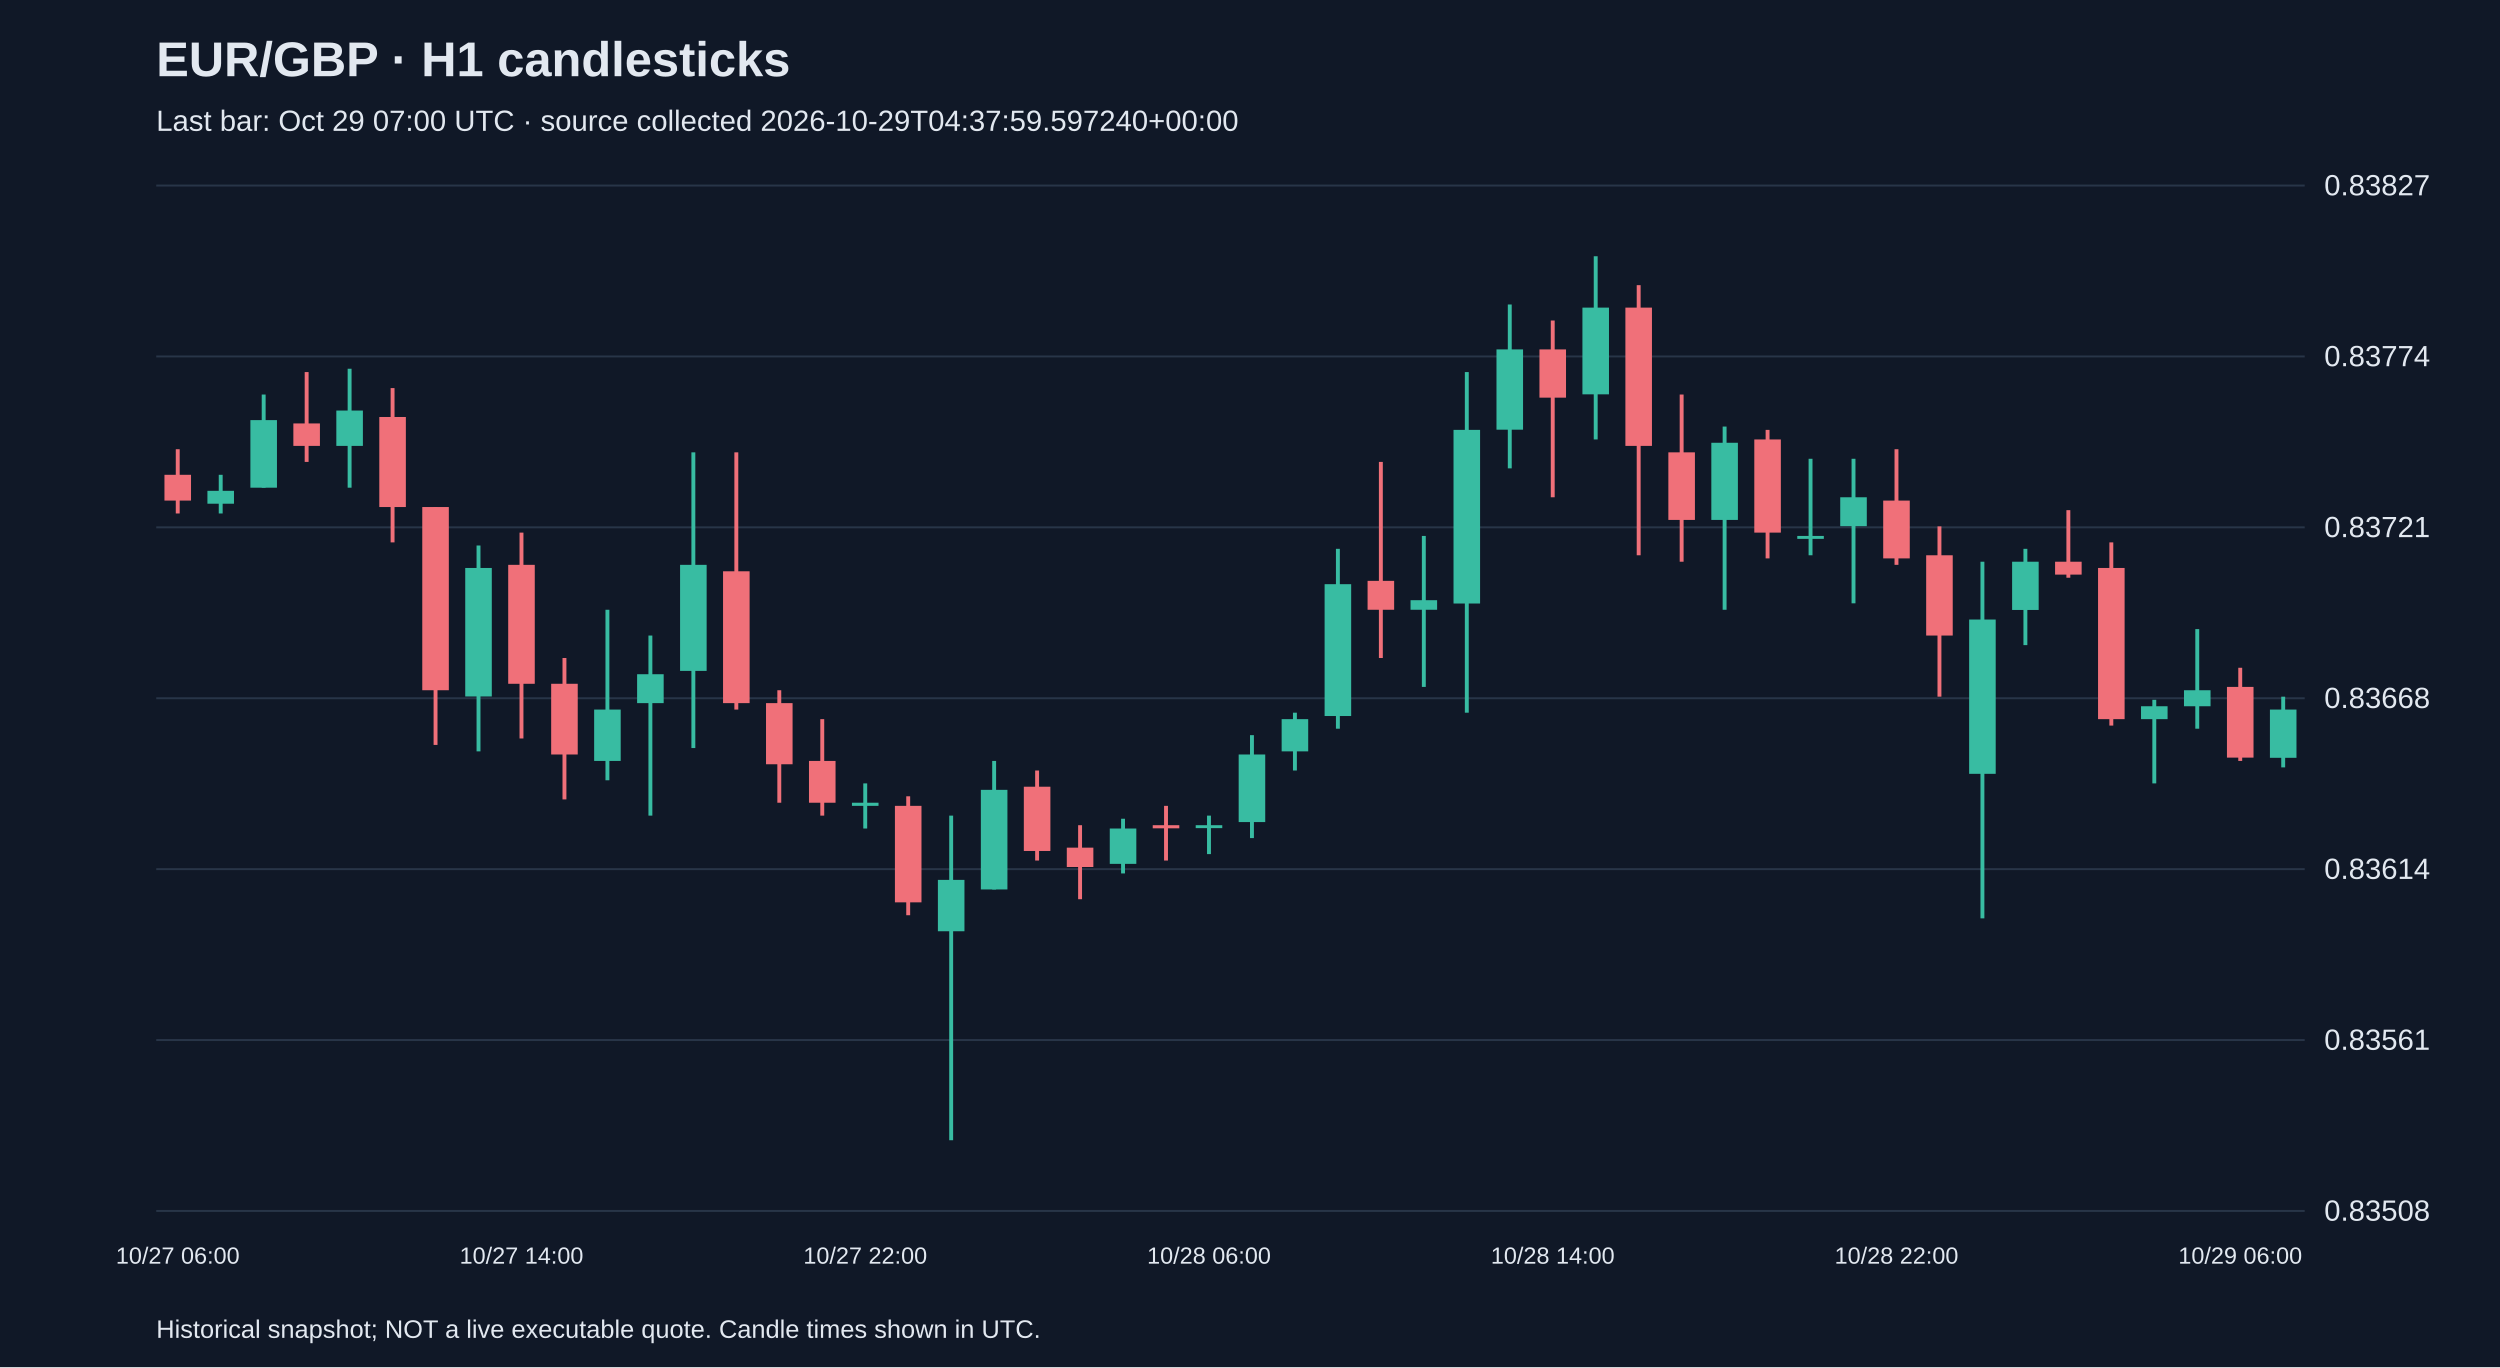
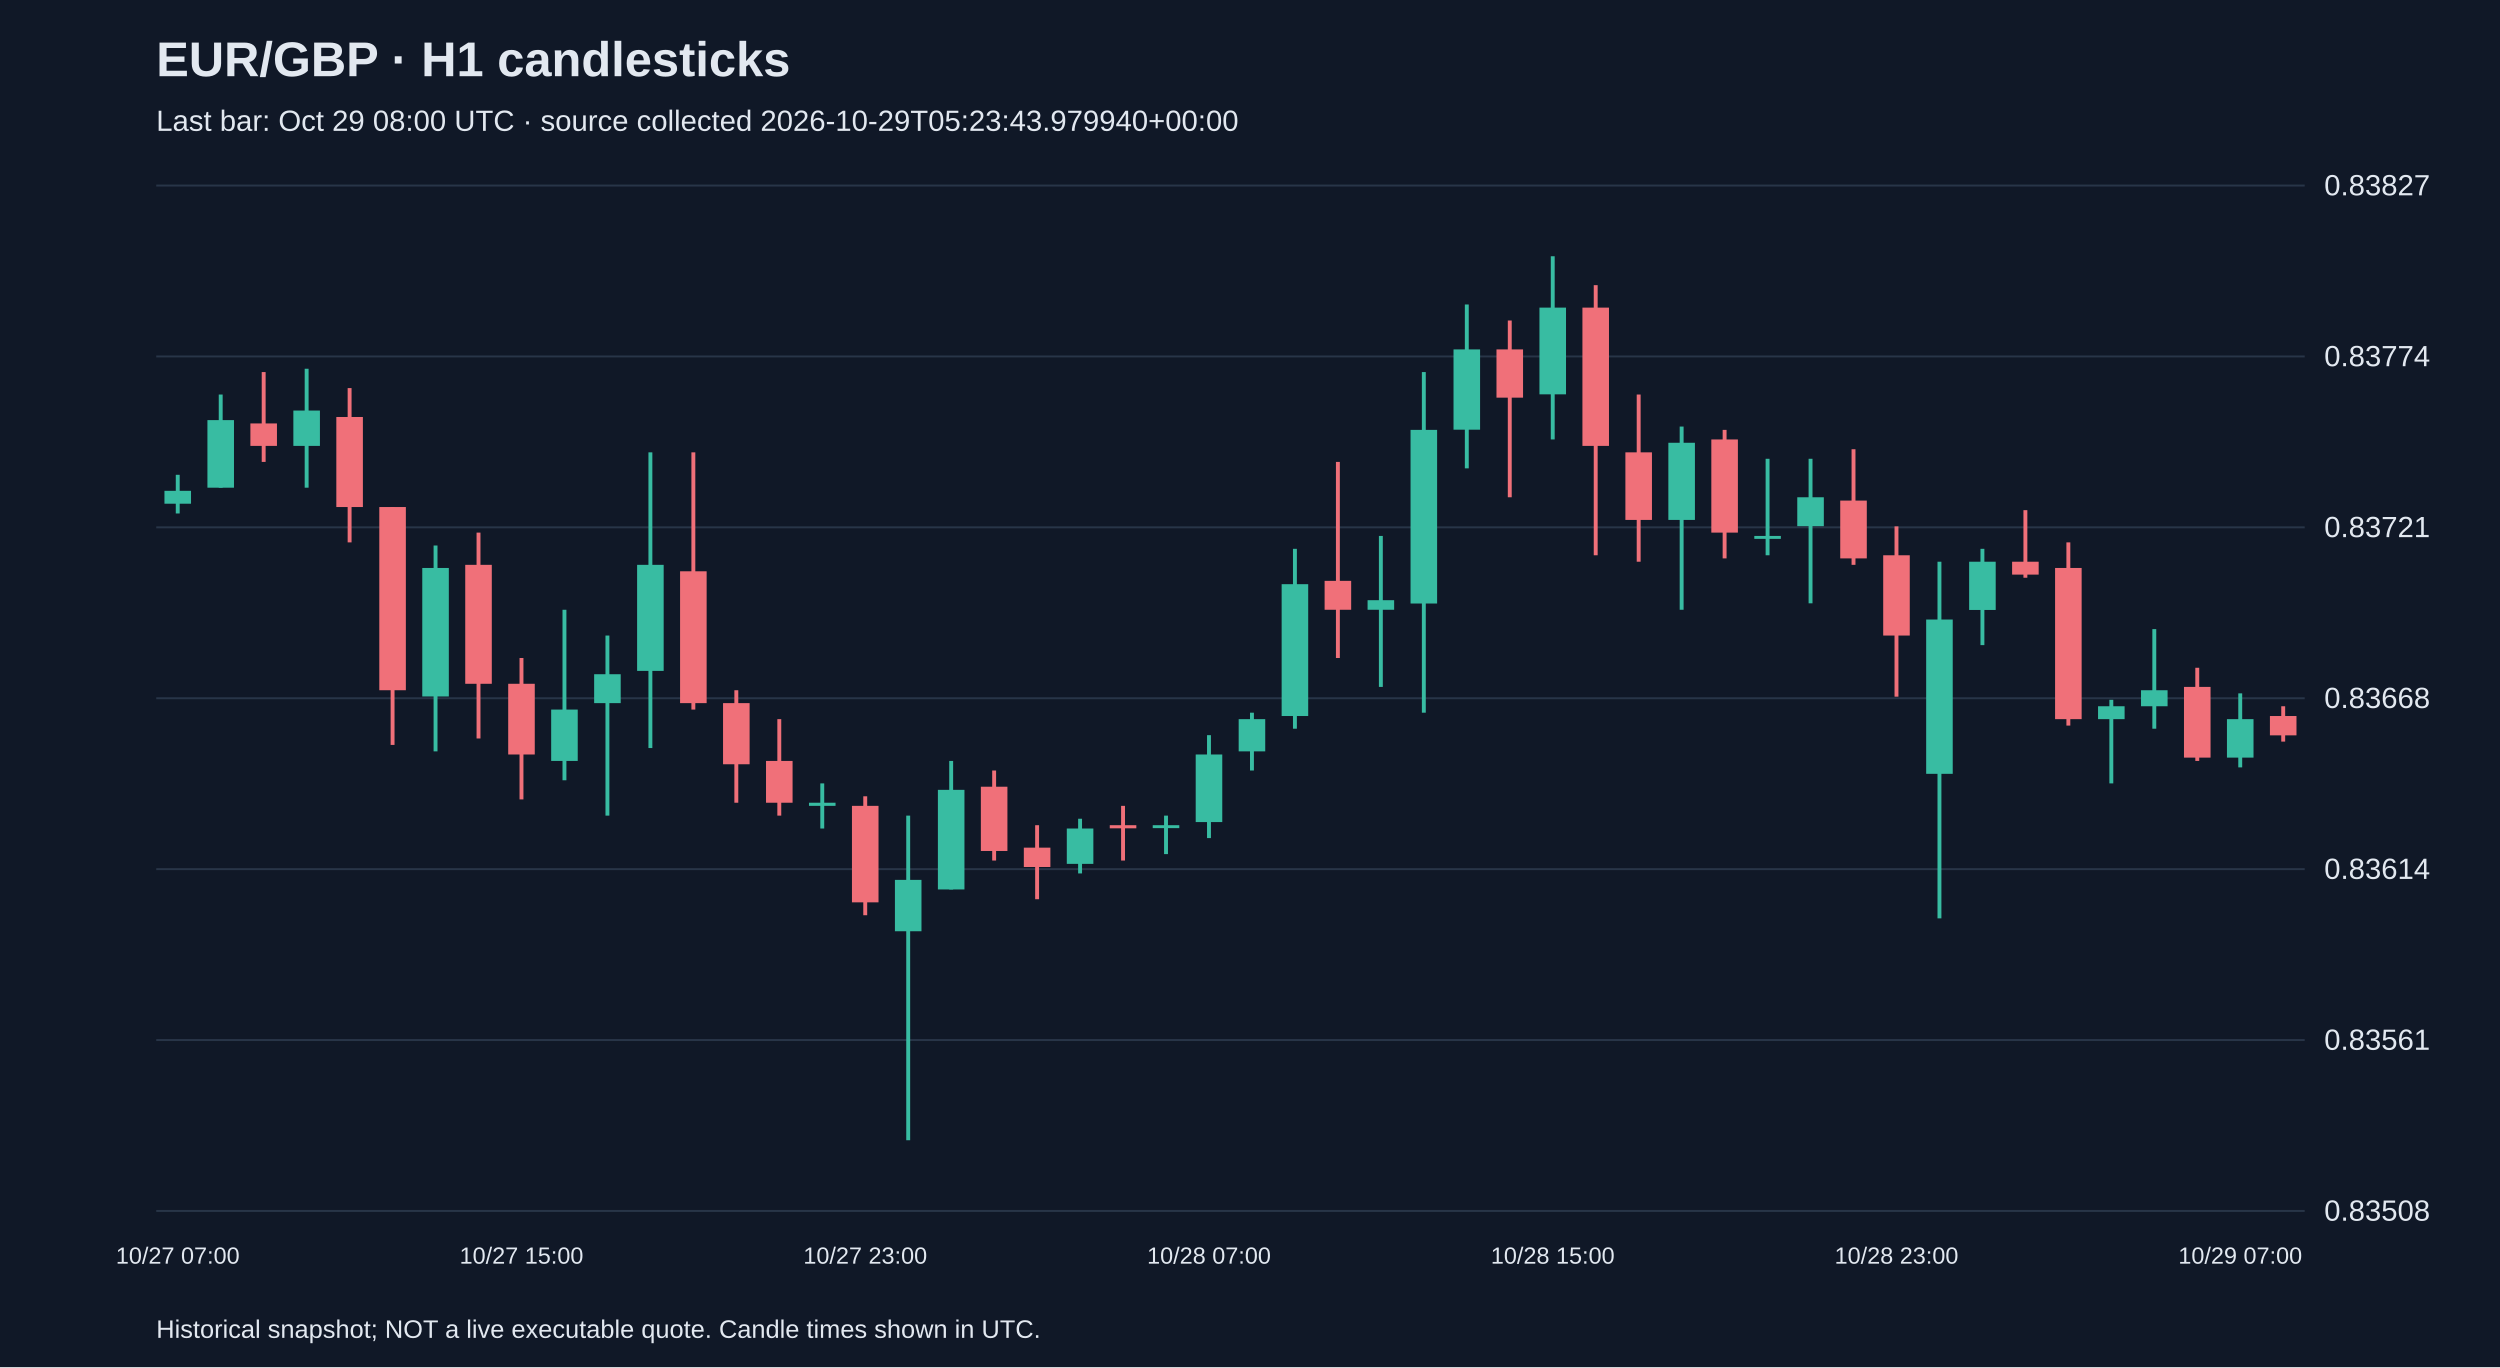
<svg xmlns="http://www.w3.org/2000/svg" viewBox="0 0 1280 700">
  <rect width="100%" height="100%" fill="#101827" />
  <style>text{font-family:Arial,sans-serif;fill:#e2e8f0}</style>
  <text x="80" y="39" font-size="25" font-weight="bold">EUR/GBP · H1 candlesticks</text>
-   <text x="80" y="67" font-size="15" fill="#a6b1c5">Last bar: Oct 29 07:00 UTC · source collected 2026-10-29T04:37:59.597240+00:00</text>
+   <text x="80" y="67" font-size="15" fill="#a6b1c5">Last bar: Oct 29 08:00 UTC · source collected 2026-10-29T05:23:43.979940+00:00</text>
  <line x1="80" y1="620.0" x2="1180" y2="620.0" stroke="#283548" />
  <text x="1190" y="625.0" font-size="15">0.83508</text>
  <line x1="80" y1="532.5" x2="1180" y2="532.5" stroke="#283548" />
  <text x="1190" y="537.5" font-size="15">0.83561</text>
  <line x1="80" y1="445.0" x2="1180" y2="445.0" stroke="#283548" />
  <text x="1190" y="450.0" font-size="15">0.83614</text>
  <line x1="80" y1="357.5" x2="1180" y2="357.5" stroke="#283548" />
  <text x="1190" y="362.5" font-size="15">0.83668</text>
  <line x1="80" y1="270.0" x2="1180" y2="270.0" stroke="#283548" />
  <text x="1190" y="275.0" font-size="15">0.83721</text>
  <line x1="80" y1="182.5" x2="1180" y2="182.5" stroke="#283548" />
  <text x="1190" y="187.5" font-size="15">0.83774</text>
  <line x1="80" y1="95.0" x2="1180" y2="95.0" stroke="#283548" />
  <text x="1190" y="100.0" font-size="15">0.83827</text>
-   <line x1="91.0" y1="230.0" x2="91.0" y2="262.9" stroke="#f07079" stroke-width="2" />
-   <rect x="84.2" y="243.1" width="13.6" height="13.2" fill="#f07079" />
-   <text x="91.0" y="647" text-anchor="middle" font-size="12">10/27 06:00</text>
-   <line x1="113.0" y1="243.1" x2="113.0" y2="262.9" stroke="#38bca2" stroke-width="2" />
-   <rect x="106.2" y="251.3" width="13.6" height="6.6" fill="#38bca2" />
-   <line x1="135.0" y1="202.0" x2="135.0" y2="249.7" stroke="#38bca2" stroke-width="2" />
-   <rect x="128.2" y="215.1" width="13.6" height="34.6" fill="#38bca2" />
-   <line x1="157.0" y1="190.5" x2="157.0" y2="236.5" stroke="#f07079" stroke-width="2" />
-   <rect x="150.2" y="216.8" width="13.6" height="11.5" fill="#f07079" />
-   <line x1="179.0" y1="188.8" x2="179.0" y2="249.7" stroke="#38bca2" stroke-width="2" />
-   <rect x="172.2" y="210.2" width="13.6" height="18.1" fill="#38bca2" />
-   <line x1="201.0" y1="198.7" x2="201.0" y2="277.7" stroke="#f07079" stroke-width="2" />
-   <rect x="194.2" y="213.5" width="13.6" height="46.1" fill="#f07079" />
-   <line x1="223.0" y1="259.6" x2="223.0" y2="381.4" stroke="#f07079" stroke-width="2" />
-   <rect x="216.2" y="259.6" width="13.6" height="93.8" fill="#f07079" />
-   <line x1="245.0" y1="279.3" x2="245.0" y2="384.7" stroke="#38bca2" stroke-width="2" />
-   <rect x="238.2" y="290.8" width="13.6" height="65.8" fill="#38bca2" />
-   <line x1="267.0" y1="272.7" x2="267.0" y2="378.1" stroke="#f07079" stroke-width="2" />
-   <rect x="260.2" y="289.2" width="13.6" height="60.9" fill="#f07079" />
-   <text x="267.0" y="647" text-anchor="middle" font-size="12">10/27 14:00</text>
-   <line x1="289.0" y1="336.9" x2="289.0" y2="409.3" stroke="#f07079" stroke-width="2" />
-   <rect x="282.2" y="350.1" width="13.6" height="36.2" fill="#f07079" />
-   <line x1="311.0" y1="312.2" x2="311.0" y2="399.5" stroke="#38bca2" stroke-width="2" />
-   <rect x="304.2" y="363.3" width="13.6" height="26.3" fill="#38bca2" />
-   <line x1="333.0" y1="325.4" x2="333.0" y2="417.6" stroke="#38bca2" stroke-width="2" />
-   <rect x="326.2" y="345.2" width="13.6" height="14.8" fill="#38bca2" />
-   <line x1="355.0" y1="231.6" x2="355.0" y2="383.0" stroke="#38bca2" stroke-width="2" />
-   <rect x="348.2" y="289.2" width="13.6" height="54.3" fill="#38bca2" />
-   <line x1="377.0" y1="231.6" x2="377.0" y2="363.3" stroke="#f07079" stroke-width="2" />
-   <rect x="370.2" y="292.5" width="13.6" height="67.5" fill="#f07079" />
-   <line x1="399.0" y1="353.4" x2="399.0" y2="411.0" stroke="#f07079" stroke-width="2" />
-   <rect x="392.2" y="360.0" width="13.6" height="31.3" fill="#f07079" />
-   <line x1="421.0" y1="368.2" x2="421.0" y2="417.6" stroke="#f07079" stroke-width="2" />
-   <rect x="414.2" y="389.6" width="13.6" height="21.4" fill="#f07079" />
-   <line x1="443.0" y1="401.1" x2="443.0" y2="424.2" stroke="#38bca2" stroke-width="2" />
-   <rect x="436.2" y="411.0" width="13.6" height="1.6" fill="#38bca2" />
-   <text x="443.0" y="647" text-anchor="middle" font-size="12">10/27 22:00</text>
-   <line x1="465.0" y1="407.7" x2="465.0" y2="468.6" stroke="#f07079" stroke-width="2" />
-   <rect x="458.2" y="412.6" width="13.6" height="49.4" fill="#f07079" />
-   <line x1="487.0" y1="417.6" x2="487.0" y2="583.8" stroke="#38bca2" stroke-width="2" />
-   <rect x="480.2" y="450.5" width="13.6" height="26.3" fill="#38bca2" />
-   <line x1="509.0" y1="389.6" x2="509.0" y2="455.4" stroke="#38bca2" stroke-width="2" />
-   <rect x="502.2" y="404.4" width="13.6" height="51.0" fill="#38bca2" />
-   <line x1="531.0" y1="394.5" x2="531.0" y2="440.6" stroke="#f07079" stroke-width="2" />
-   <rect x="524.2" y="402.8" width="13.6" height="32.9" fill="#f07079" />
-   <line x1="553.0" y1="422.5" x2="553.0" y2="460.4" stroke="#f07079" stroke-width="2" />
-   <rect x="546.2" y="434.0" width="13.6" height="9.9" fill="#f07079" />
-   <line x1="575.0" y1="419.2" x2="575.0" y2="447.2" stroke="#38bca2" stroke-width="2" />
-   <rect x="568.2" y="424.2" width="13.6" height="18.1" fill="#38bca2" />
-   <line x1="597.0" y1="412.6" x2="597.0" y2="440.6" stroke="#f07079" stroke-width="2" />
-   <rect x="590.2" y="422.5" width="13.6" height="1.6" fill="#f07079" />
-   <line x1="619.0" y1="417.6" x2="619.0" y2="437.3" stroke="#38bca2" stroke-width="2" />
-   <rect x="612.2" y="422.5" width="13.6" height="1.5" fill="#38bca2" />
-   <text x="619.0" y="647" text-anchor="middle" font-size="12">10/28 06:00</text>
-   <line x1="641.0" y1="376.4" x2="641.0" y2="429.1" stroke="#38bca2" stroke-width="2" />
-   <rect x="634.2" y="386.3" width="13.6" height="34.6" fill="#38bca2" />
-   <line x1="663.0" y1="364.9" x2="663.0" y2="394.5" stroke="#38bca2" stroke-width="2" />
-   <rect x="656.2" y="368.2" width="13.6" height="16.5" fill="#38bca2" />
-   <line x1="685.0" y1="281.0" x2="685.0" y2="373.1" stroke="#38bca2" stroke-width="2" />
-   <rect x="678.2" y="299.1" width="13.6" height="67.5" fill="#38bca2" />
-   <line x1="707.0" y1="236.5" x2="707.0" y2="336.9" stroke="#f07079" stroke-width="2" />
-   <rect x="700.2" y="297.4" width="13.6" height="14.8" fill="#f07079" />
-   <line x1="729.0" y1="274.4" x2="729.0" y2="351.7" stroke="#38bca2" stroke-width="2" />
-   <rect x="722.2" y="307.3" width="13.6" height="4.9" fill="#38bca2" />
-   <line x1="751.0" y1="190.5" x2="751.0" y2="364.9" stroke="#38bca2" stroke-width="2" />
-   <rect x="744.2" y="220.1" width="13.6" height="88.9" fill="#38bca2" />
-   <line x1="773.0" y1="155.9" x2="773.0" y2="239.8" stroke="#38bca2" stroke-width="2" />
-   <rect x="766.2" y="178.9" width="13.6" height="41.1" fill="#38bca2" />
-   <line x1="795.0" y1="164.1" x2="795.0" y2="254.6" stroke="#f07079" stroke-width="2" />
-   <rect x="788.2" y="178.9" width="13.6" height="24.7" fill="#f07079" />
-   <text x="795.0" y="647" text-anchor="middle" font-size="12">10/28 14:00</text>
-   <line x1="817.0" y1="131.2" x2="817.0" y2="225.0" stroke="#38bca2" stroke-width="2" />
-   <rect x="810.2" y="157.5" width="13.6" height="44.4" fill="#38bca2" />
-   <line x1="839.0" y1="146.0" x2="839.0" y2="284.3" stroke="#f07079" stroke-width="2" />
-   <rect x="832.2" y="157.5" width="13.6" height="70.8" fill="#f07079" />
-   <line x1="861.0" y1="202.0" x2="861.0" y2="287.6" stroke="#f07079" stroke-width="2" />
-   <rect x="854.2" y="231.6" width="13.6" height="34.6" fill="#f07079" />
-   <line x1="883.0" y1="218.4" x2="883.0" y2="312.2" stroke="#38bca2" stroke-width="2" />
-   <rect x="876.2" y="226.7" width="13.6" height="39.5" fill="#38bca2" />
-   <line x1="905.0" y1="220.1" x2="905.0" y2="285.9" stroke="#f07079" stroke-width="2" />
-   <rect x="898.2" y="225.0" width="13.6" height="47.7" fill="#f07079" />
-   <line x1="927.0" y1="234.9" x2="927.0" y2="284.3" stroke="#38bca2" stroke-width="2" />
-   <rect x="920.2" y="274.4" width="13.6" height="1.5" fill="#38bca2" />
-   <line x1="949.0" y1="234.9" x2="949.0" y2="308.9" stroke="#38bca2" stroke-width="2" />
-   <rect x="942.2" y="254.6" width="13.6" height="14.8" fill="#38bca2" />
-   <line x1="971.0" y1="230.0" x2="971.0" y2="289.2" stroke="#f07079" stroke-width="2" />
-   <rect x="964.2" y="256.3" width="13.6" height="29.6" fill="#f07079" />
-   <text x="971.0" y="647" text-anchor="middle" font-size="12">10/28 22:00</text>
-   <line x1="993.0" y1="269.5" x2="993.0" y2="356.7" stroke="#f07079" stroke-width="2" />
-   <rect x="986.2" y="284.3" width="13.6" height="41.1" fill="#f07079" />
-   <line x1="1015.0" y1="287.6" x2="1015.0" y2="470.2" stroke="#38bca2" stroke-width="2" />
-   <rect x="1008.2" y="317.2" width="13.6" height="79.0" fill="#38bca2" />
-   <line x1="1037.0" y1="281.0" x2="1037.0" y2="330.3" stroke="#38bca2" stroke-width="2" />
-   <rect x="1030.2" y="287.6" width="13.6" height="24.7" fill="#38bca2" />
-   <line x1="1059.0" y1="261.2" x2="1059.0" y2="295.8" stroke="#f07079" stroke-width="2" />
-   <rect x="1052.2" y="287.6" width="13.6" height="6.6" fill="#f07079" />
-   <line x1="1081.0" y1="277.7" x2="1081.0" y2="371.5" stroke="#f07079" stroke-width="2" />
-   <rect x="1074.2" y="290.8" width="13.6" height="77.4" fill="#f07079" />
-   <line x1="1103.0" y1="358.3" x2="1103.0" y2="401.1" stroke="#38bca2" stroke-width="2" />
-   <rect x="1096.2" y="361.6" width="13.6" height="6.6" fill="#38bca2" />
-   <line x1="1125.0" y1="322.1" x2="1125.0" y2="373.1" stroke="#38bca2" stroke-width="2" />
-   <rect x="1118.2" y="353.4" width="13.6" height="8.2" fill="#38bca2" />
-   <line x1="1147.0" y1="341.9" x2="1147.0" y2="389.6" stroke="#f07079" stroke-width="2" />
-   <rect x="1140.2" y="351.7" width="13.6" height="36.2" fill="#f07079" />
-   <text x="1147.0" y="647" text-anchor="middle" font-size="12">10/29 06:00</text>
-   <line x1="1169.0" y1="356.7" x2="1169.0" y2="392.9" stroke="#38bca2" stroke-width="2" />
-   <rect x="1162.2" y="363.3" width="13.6" height="24.7" fill="#38bca2" />
+   <line x1="91.0" y1="243.1" x2="91.0" y2="262.9" stroke="#38bca2" stroke-width="2" />
+   <rect x="84.2" y="251.3" width="13.6" height="6.6" fill="#38bca2" />
+   <text x="91.0" y="647" text-anchor="middle" font-size="12">10/27 07:00</text>
+   <line x1="113.0" y1="202.0" x2="113.0" y2="249.7" stroke="#38bca2" stroke-width="2" />
+   <rect x="106.2" y="215.1" width="13.6" height="34.6" fill="#38bca2" />
+   <line x1="135.0" y1="190.5" x2="135.0" y2="236.5" stroke="#f07079" stroke-width="2" />
+   <rect x="128.2" y="216.8" width="13.6" height="11.5" fill="#f07079" />
+   <line x1="157.0" y1="188.8" x2="157.0" y2="249.7" stroke="#38bca2" stroke-width="2" />
+   <rect x="150.2" y="210.2" width="13.6" height="18.1" fill="#38bca2" />
+   <line x1="179.0" y1="198.7" x2="179.0" y2="277.7" stroke="#f07079" stroke-width="2" />
+   <rect x="172.2" y="213.5" width="13.6" height="46.1" fill="#f07079" />
+   <line x1="201.0" y1="259.6" x2="201.0" y2="381.4" stroke="#f07079" stroke-width="2" />
+   <rect x="194.2" y="259.6" width="13.6" height="93.8" fill="#f07079" />
+   <line x1="223.0" y1="279.3" x2="223.0" y2="384.7" stroke="#38bca2" stroke-width="2" />
+   <rect x="216.2" y="290.8" width="13.6" height="65.8" fill="#38bca2" />
+   <line x1="245.0" y1="272.7" x2="245.0" y2="378.1" stroke="#f07079" stroke-width="2" />
+   <rect x="238.2" y="289.2" width="13.6" height="60.9" fill="#f07079" />
+   <line x1="267.0" y1="336.9" x2="267.0" y2="409.3" stroke="#f07079" stroke-width="2" />
+   <rect x="260.2" y="350.1" width="13.6" height="36.2" fill="#f07079" />
+   <text x="267.0" y="647" text-anchor="middle" font-size="12">10/27 15:00</text>
+   <line x1="289.0" y1="312.2" x2="289.0" y2="399.5" stroke="#38bca2" stroke-width="2" />
+   <rect x="282.2" y="363.3" width="13.6" height="26.3" fill="#38bca2" />
+   <line x1="311.0" y1="325.4" x2="311.0" y2="417.6" stroke="#38bca2" stroke-width="2" />
+   <rect x="304.2" y="345.2" width="13.6" height="14.8" fill="#38bca2" />
+   <line x1="333.0" y1="231.6" x2="333.0" y2="383.0" stroke="#38bca2" stroke-width="2" />
+   <rect x="326.2" y="289.2" width="13.6" height="54.3" fill="#38bca2" />
+   <line x1="355.0" y1="231.6" x2="355.0" y2="363.3" stroke="#f07079" stroke-width="2" />
+   <rect x="348.2" y="292.5" width="13.6" height="67.5" fill="#f07079" />
+   <line x1="377.0" y1="353.4" x2="377.0" y2="411.0" stroke="#f07079" stroke-width="2" />
+   <rect x="370.2" y="360.0" width="13.6" height="31.3" fill="#f07079" />
+   <line x1="399.0" y1="368.2" x2="399.0" y2="417.6" stroke="#f07079" stroke-width="2" />
+   <rect x="392.2" y="389.6" width="13.6" height="21.4" fill="#f07079" />
+   <line x1="421.0" y1="401.1" x2="421.0" y2="424.2" stroke="#38bca2" stroke-width="2" />
+   <rect x="414.2" y="411.0" width="13.6" height="1.6" fill="#38bca2" />
+   <line x1="443.0" y1="407.7" x2="443.0" y2="468.6" stroke="#f07079" stroke-width="2" />
+   <rect x="436.2" y="412.6" width="13.6" height="49.4" fill="#f07079" />
+   <text x="443.0" y="647" text-anchor="middle" font-size="12">10/27 23:00</text>
+   <line x1="465.0" y1="417.6" x2="465.0" y2="583.8" stroke="#38bca2" stroke-width="2" />
+   <rect x="458.2" y="450.5" width="13.6" height="26.3" fill="#38bca2" />
+   <line x1="487.0" y1="389.6" x2="487.0" y2="455.4" stroke="#38bca2" stroke-width="2" />
+   <rect x="480.2" y="404.4" width="13.6" height="51.0" fill="#38bca2" />
+   <line x1="509.0" y1="394.5" x2="509.0" y2="440.6" stroke="#f07079" stroke-width="2" />
+   <rect x="502.2" y="402.8" width="13.6" height="32.9" fill="#f07079" />
+   <line x1="531.0" y1="422.5" x2="531.0" y2="460.4" stroke="#f07079" stroke-width="2" />
+   <rect x="524.2" y="434.0" width="13.6" height="9.9" fill="#f07079" />
+   <line x1="553.0" y1="419.2" x2="553.0" y2="447.2" stroke="#38bca2" stroke-width="2" />
+   <rect x="546.2" y="424.2" width="13.6" height="18.1" fill="#38bca2" />
+   <line x1="575.0" y1="412.6" x2="575.0" y2="440.6" stroke="#f07079" stroke-width="2" />
+   <rect x="568.2" y="422.5" width="13.6" height="1.6" fill="#f07079" />
+   <line x1="597.0" y1="417.6" x2="597.0" y2="437.3" stroke="#38bca2" stroke-width="2" />
+   <rect x="590.2" y="422.5" width="13.6" height="1.5" fill="#38bca2" />
+   <line x1="619.0" y1="376.4" x2="619.0" y2="429.1" stroke="#38bca2" stroke-width="2" />
+   <rect x="612.2" y="386.3" width="13.6" height="34.6" fill="#38bca2" />
+   <text x="619.0" y="647" text-anchor="middle" font-size="12">10/28 07:00</text>
+   <line x1="641.0" y1="364.9" x2="641.0" y2="394.5" stroke="#38bca2" stroke-width="2" />
+   <rect x="634.2" y="368.2" width="13.6" height="16.5" fill="#38bca2" />
+   <line x1="663.0" y1="281.0" x2="663.0" y2="373.1" stroke="#38bca2" stroke-width="2" />
+   <rect x="656.2" y="299.1" width="13.6" height="67.5" fill="#38bca2" />
+   <line x1="685.0" y1="236.5" x2="685.0" y2="336.9" stroke="#f07079" stroke-width="2" />
+   <rect x="678.2" y="297.4" width="13.6" height="14.8" fill="#f07079" />
+   <line x1="707.0" y1="274.4" x2="707.0" y2="351.7" stroke="#38bca2" stroke-width="2" />
+   <rect x="700.2" y="307.3" width="13.6" height="4.9" fill="#38bca2" />
+   <line x1="729.0" y1="190.5" x2="729.0" y2="364.9" stroke="#38bca2" stroke-width="2" />
+   <rect x="722.2" y="220.1" width="13.6" height="88.9" fill="#38bca2" />
+   <line x1="751.0" y1="155.9" x2="751.0" y2="239.8" stroke="#38bca2" stroke-width="2" />
+   <rect x="744.2" y="178.9" width="13.6" height="41.1" fill="#38bca2" />
+   <line x1="773.0" y1="164.1" x2="773.0" y2="254.6" stroke="#f07079" stroke-width="2" />
+   <rect x="766.2" y="178.9" width="13.6" height="24.7" fill="#f07079" />
+   <line x1="795.0" y1="131.2" x2="795.0" y2="225.0" stroke="#38bca2" stroke-width="2" />
+   <rect x="788.2" y="157.5" width="13.6" height="44.4" fill="#38bca2" />
+   <text x="795.0" y="647" text-anchor="middle" font-size="12">10/28 15:00</text>
+   <line x1="817.0" y1="146.0" x2="817.0" y2="284.3" stroke="#f07079" stroke-width="2" />
+   <rect x="810.2" y="157.5" width="13.6" height="70.8" fill="#f07079" />
+   <line x1="839.0" y1="202.0" x2="839.0" y2="287.6" stroke="#f07079" stroke-width="2" />
+   <rect x="832.2" y="231.6" width="13.6" height="34.6" fill="#f07079" />
+   <line x1="861.0" y1="218.4" x2="861.0" y2="312.2" stroke="#38bca2" stroke-width="2" />
+   <rect x="854.2" y="226.7" width="13.6" height="39.5" fill="#38bca2" />
+   <line x1="883.0" y1="220.1" x2="883.0" y2="285.9" stroke="#f07079" stroke-width="2" />
+   <rect x="876.2" y="225.0" width="13.6" height="47.7" fill="#f07079" />
+   <line x1="905.0" y1="234.9" x2="905.0" y2="284.3" stroke="#38bca2" stroke-width="2" />
+   <rect x="898.2" y="274.4" width="13.6" height="1.5" fill="#38bca2" />
+   <line x1="927.0" y1="234.9" x2="927.0" y2="308.9" stroke="#38bca2" stroke-width="2" />
+   <rect x="920.2" y="254.6" width="13.6" height="14.8" fill="#38bca2" />
+   <line x1="949.0" y1="230.0" x2="949.0" y2="289.2" stroke="#f07079" stroke-width="2" />
+   <rect x="942.2" y="256.3" width="13.6" height="29.6" fill="#f07079" />
+   <line x1="971.0" y1="269.5" x2="971.0" y2="356.7" stroke="#f07079" stroke-width="2" />
+   <rect x="964.2" y="284.3" width="13.6" height="41.1" fill="#f07079" />
+   <text x="971.0" y="647" text-anchor="middle" font-size="12">10/28 23:00</text>
+   <line x1="993.0" y1="287.6" x2="993.0" y2="470.2" stroke="#38bca2" stroke-width="2" />
+   <rect x="986.2" y="317.2" width="13.6" height="79.0" fill="#38bca2" />
+   <line x1="1015.0" y1="281.0" x2="1015.0" y2="330.3" stroke="#38bca2" stroke-width="2" />
+   <rect x="1008.2" y="287.6" width="13.6" height="24.7" fill="#38bca2" />
+   <line x1="1037.0" y1="261.2" x2="1037.0" y2="295.8" stroke="#f07079" stroke-width="2" />
+   <rect x="1030.2" y="287.6" width="13.6" height="6.6" fill="#f07079" />
+   <line x1="1059.0" y1="277.7" x2="1059.0" y2="371.5" stroke="#f07079" stroke-width="2" />
+   <rect x="1052.2" y="290.8" width="13.6" height="77.4" fill="#f07079" />
+   <line x1="1081.0" y1="358.3" x2="1081.0" y2="401.1" stroke="#38bca2" stroke-width="2" />
+   <rect x="1074.2" y="361.6" width="13.6" height="6.6" fill="#38bca2" />
+   <line x1="1103.0" y1="322.1" x2="1103.0" y2="373.1" stroke="#38bca2" stroke-width="2" />
+   <rect x="1096.2" y="353.4" width="13.6" height="8.2" fill="#38bca2" />
+   <line x1="1125.0" y1="341.9" x2="1125.0" y2="389.6" stroke="#f07079" stroke-width="2" />
+   <rect x="1118.2" y="351.7" width="13.6" height="36.2" fill="#f07079" />
+   <line x1="1147.0" y1="355.0" x2="1147.0" y2="392.9" stroke="#38bca2" stroke-width="2" />
+   <rect x="1140.2" y="368.2" width="13.6" height="19.7" fill="#38bca2" />
+   <text x="1147.0" y="647" text-anchor="middle" font-size="12">10/29 07:00</text>
+   <line x1="1169.0" y1="361.6" x2="1169.0" y2="379.7" stroke="#f07079" stroke-width="2" />
+   <rect x="1162.2" y="366.6" width="13.6" height="9.9" fill="#f07079" />
  <text x="80" y="685" font-size="13">Historical snapshot; NOT a live executable quote. Candle times shown in UTC.</text>
</svg>
